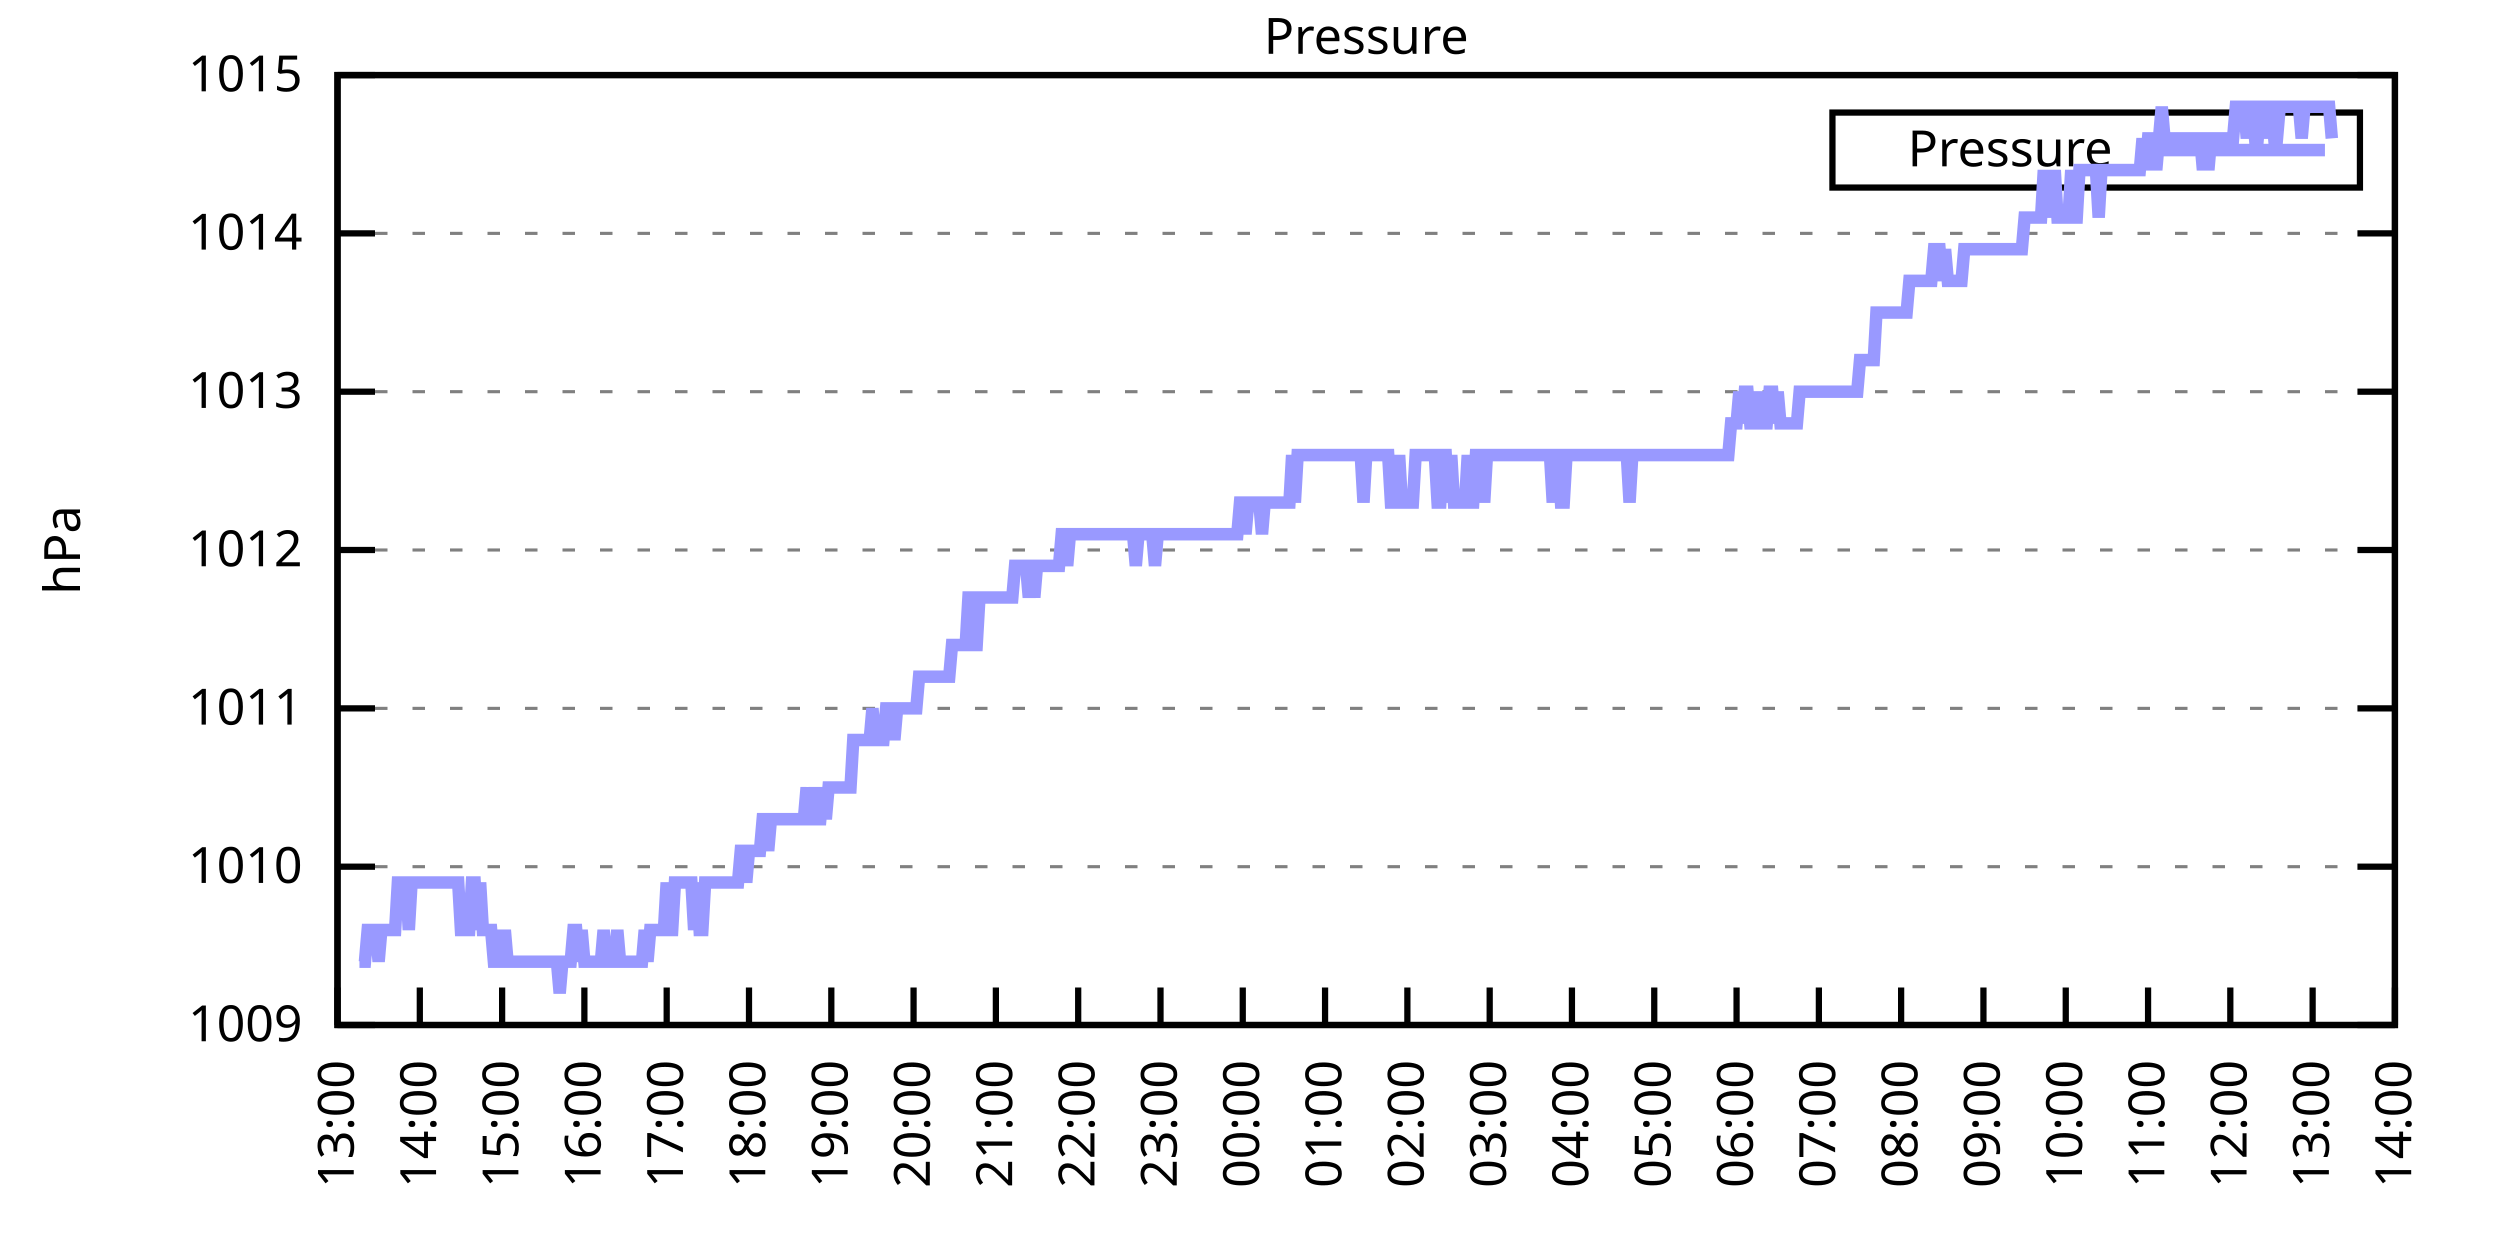
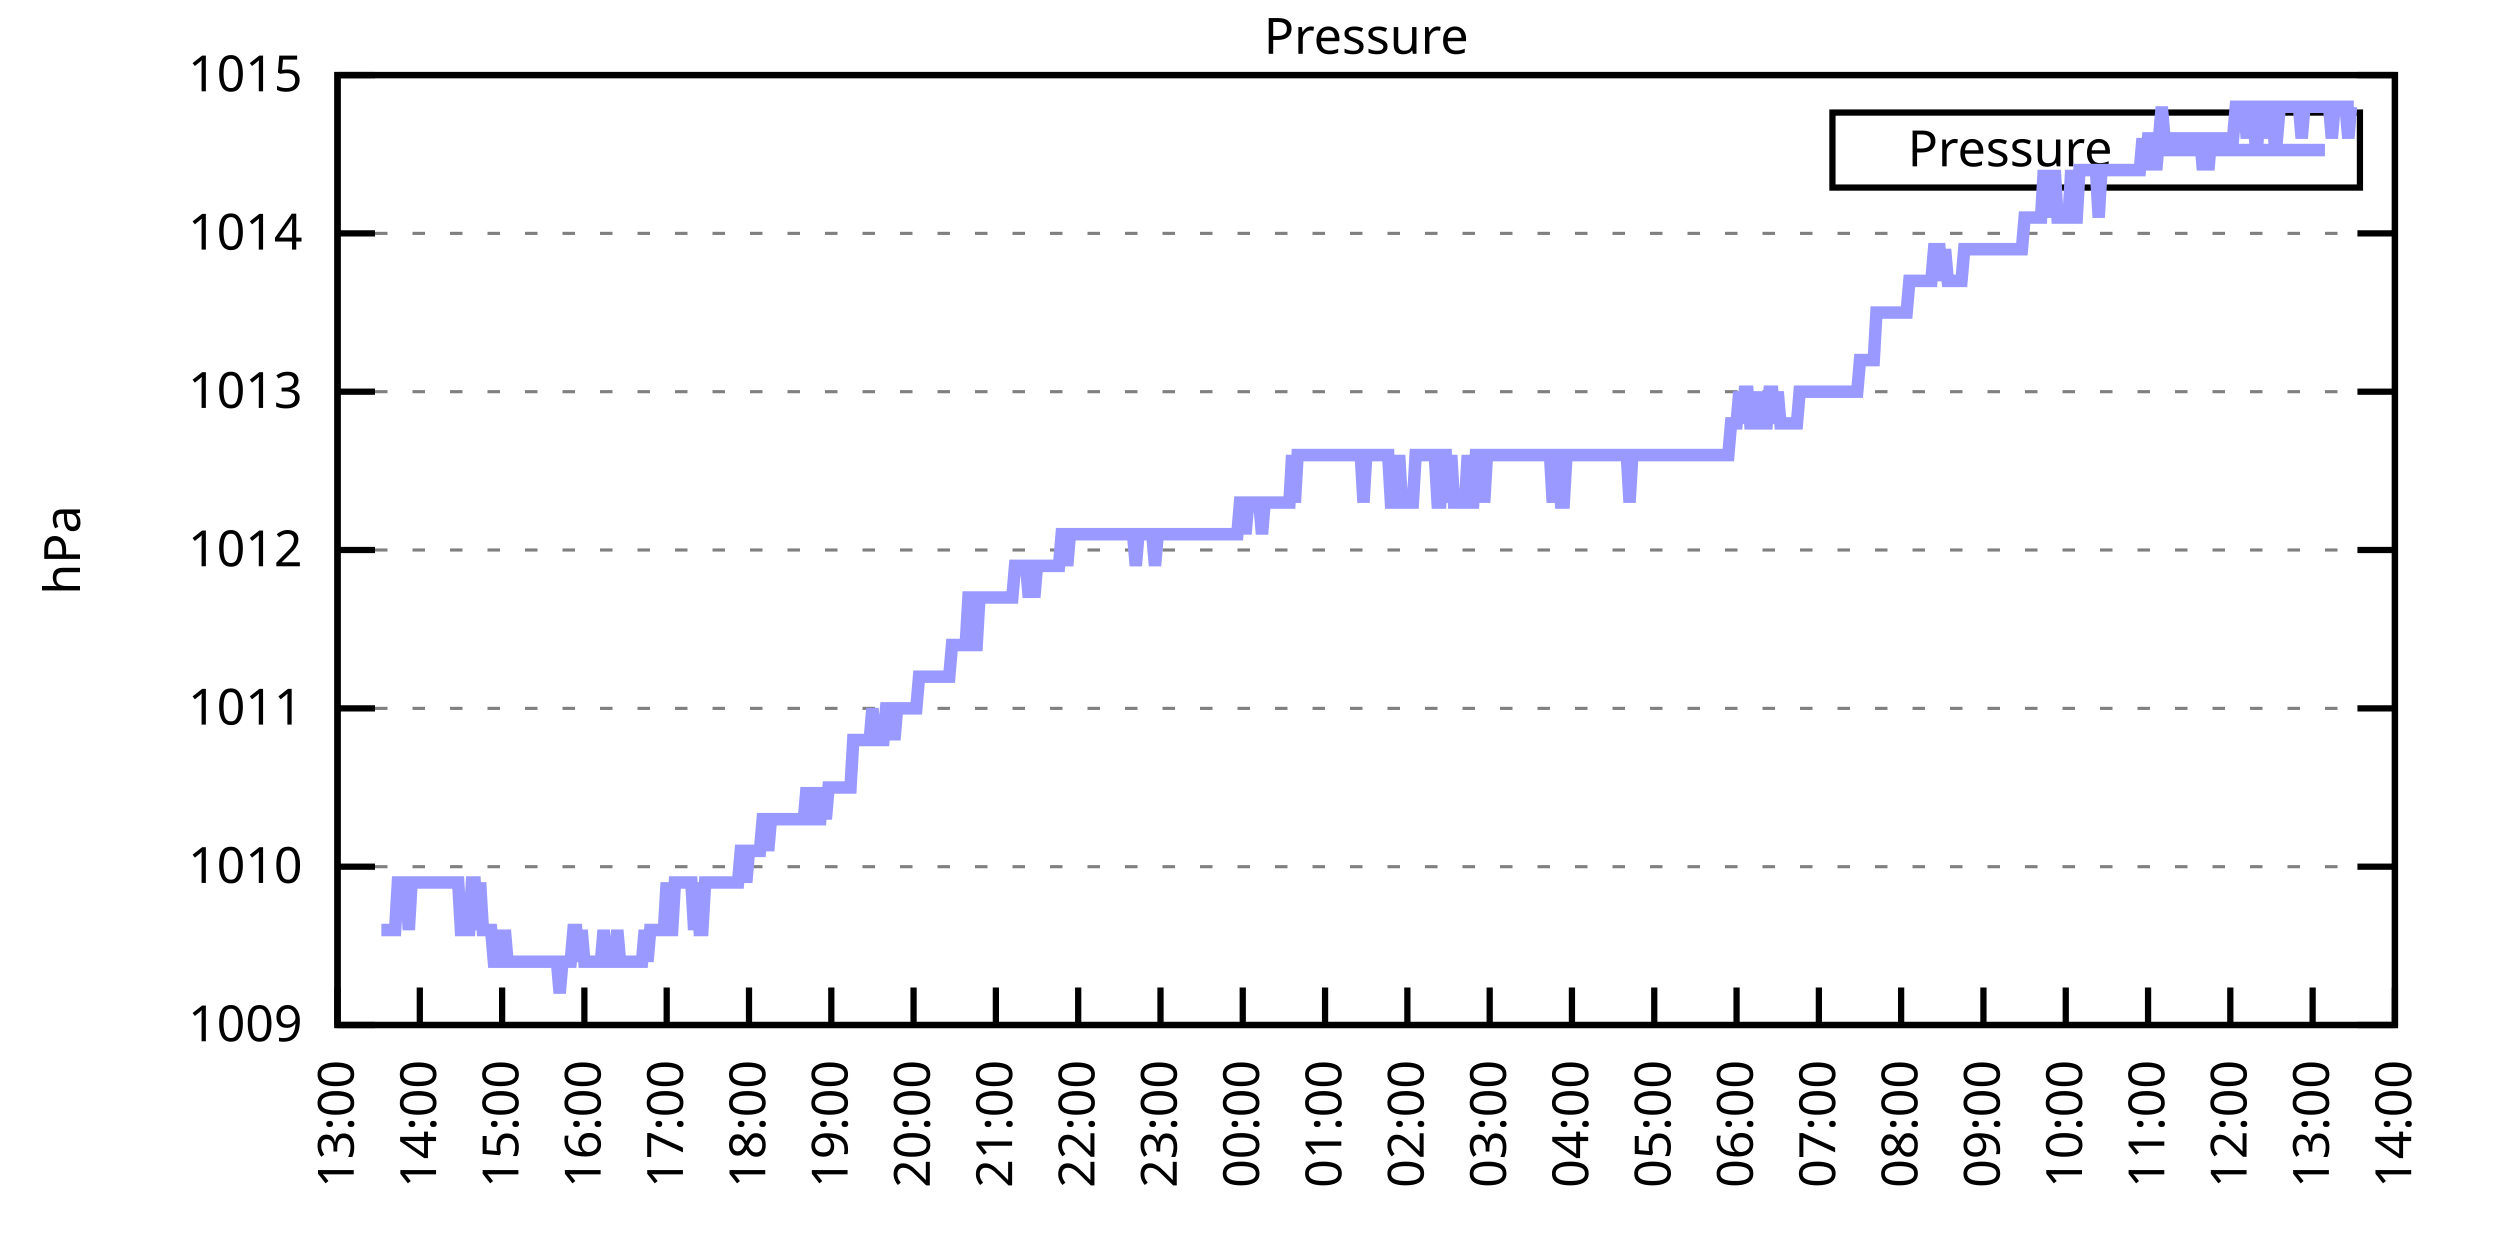
<svg xmlns="http://www.w3.org/2000/svg" xmlns:xlink="http://www.w3.org/1999/xlink" width="400" height="200" viewBox="0 0 400 200">
  <g id="gnuplot_canvas">
    <rect x="0" y="0" width="400" height="200" fill="none" />
    <defs>
      <circle id="gpDot" r="0.5" stroke-width="0.5" stroke="currentColor" />
      <path id="gpPt0" stroke-width="0.333" stroke="currentColor" d="M-1,0 h2 M0,-1 v2" />
      <path id="gpPt1" stroke-width="0.333" stroke="currentColor" d="M-1,-1 L1,1 M1,-1 L-1,1" />
      <path id="gpPt2" stroke-width="0.333" stroke="currentColor" d="M-1,0 L1,0 M0,-1 L0,1 M-1,-1 L1,1 M-1,1 L1,-1" />
      <rect id="gpPt3" stroke-width="0.333" stroke="currentColor" x="-1" y="-1" width="2" height="2" />
      <rect id="gpPt4" stroke-width="0.333" stroke="currentColor" fill="currentColor" x="-1" y="-1" width="2" height="2" />
      <circle id="gpPt5" stroke-width="0.333" stroke="currentColor" cx="0" cy="0" r="1" />
      <use xlink:href="#gpPt5" id="gpPt6" fill="currentColor" stroke="none" />
      <path id="gpPt7" stroke-width="0.333" stroke="currentColor" d="M0,-1.33 L-1.33,0.67 L1.33,0.67 z" />
      <use xlink:href="#gpPt7" id="gpPt8" fill="currentColor" stroke="none" />
      <use xlink:href="#gpPt7" id="gpPt9" stroke="currentColor" transform="rotate(180)" />
      <use xlink:href="#gpPt9" id="gpPt10" fill="currentColor" stroke="none" />
      <use xlink:href="#gpPt3" id="gpPt11" stroke="currentColor" transform="rotate(45)" />
      <use xlink:href="#gpPt11" id="gpPt12" fill="currentColor" stroke="none" />
      <path id="gpPt13" stroke-width="0.333" stroke="currentColor" d="M0,1.330 L1.265,0.411 L0.782,-1.067 L-0.782,-1.076 L-1.265,0.411 z" />
      <use xlink:href="#gpPt13" id="gpPt14" fill="currentColor" stroke="none" />
      <filter id="textbox" filterUnits="objectBoundingBox" x="0" y="0" height="1" width="1">
        <feFlood flood-color="white" flood-opacity="1" result="bgnd" />
        <feComposite in="SourceGraphic" in2="bgnd" operator="atop" />
      </filter>
      <filter id="greybox" filterUnits="objectBoundingBox" x="0" y="0" height="1" width="1">
        <feFlood flood-color="lightgrey" flood-opacity="1" result="grey" />
        <feComposite in="SourceGraphic" in2="grey" operator="atop" />
      </filter>
    </defs>
    <g fill="none" color="white" stroke="currentColor" stroke-width="1.00" stroke-linecap="butt" stroke-linejoin="miter">
</g>
    <g fill="none" color="black" stroke="currentColor" stroke-width="1.00" stroke-linecap="butt" stroke-linejoin="miter">
      <g stroke="none" shape-rendering="crispEdges">
        <polygon fill="rgb(255, 255, 255)" points="54.00,164.00 383.18,164.00 383.18,12.02 54.00,12.02 " />
      </g>
    </g>
    <g fill="none" color="black" stroke="currentColor" stroke-width="1.00" stroke-linecap="butt" stroke-linejoin="miter">
</g>
    <g fill="none" color="black" stroke="black" stroke-width="0.50" stroke-linecap="butt" stroke-linejoin="miter">
</g>
    <g fill="none" color="gray" stroke="currentColor" stroke-width="0.50" stroke-linecap="butt" stroke-linejoin="miter">
      <path stroke="gray" stroke-dasharray="2,4" class="gridline" d="M54.00,164.00 L383.19,164.00  " />
    </g>
    <g fill="none" color="gray" stroke="gray" stroke-width="1.00" stroke-linecap="butt" stroke-linejoin="miter">
</g>
    <g fill="none" color="black" stroke="currentColor" stroke-width="1.00" stroke-linecap="butt" stroke-linejoin="miter">
      <path stroke="black" d="M54.00,164.00 L60.00,164.00 M383.19,164.00 L377.19,164.00  " />
      <g transform="translate(48.40,166.60)" stroke="none" fill="black" font-family="Sans" font-size="8.00" text-anchor="end">
        <text>
          <tspan font-family="Sans"> 1009</tspan>
        </text>
      </g>
    </g>
    <g fill="none" color="black" stroke="currentColor" stroke-width="1.00" stroke-linecap="butt" stroke-linejoin="miter">
</g>
    <g fill="none" color="black" stroke="black" stroke-width="0.50" stroke-linecap="butt" stroke-linejoin="miter">
</g>
    <g fill="none" color="gray" stroke="currentColor" stroke-width="0.50" stroke-linecap="butt" stroke-linejoin="miter">
      <path stroke="gray" stroke-dasharray="2,4" class="gridline" d="M54.00,138.67 L383.19,138.67  " />
    </g>
    <g fill="none" color="gray" stroke="gray" stroke-width="1.00" stroke-linecap="butt" stroke-linejoin="miter">
</g>
    <g fill="none" color="black" stroke="currentColor" stroke-width="1.00" stroke-linecap="butt" stroke-linejoin="miter">
      <path stroke="black" d="M54.00,138.67 L60.00,138.67 M383.19,138.67 L377.19,138.67  " />
      <g transform="translate(48.40,141.27)" stroke="none" fill="black" font-family="Sans" font-size="8.00" text-anchor="end">
        <text>
          <tspan font-family="Sans"> 1010</tspan>
        </text>
      </g>
    </g>
    <g fill="none" color="black" stroke="currentColor" stroke-width="1.00" stroke-linecap="butt" stroke-linejoin="miter">
</g>
    <g fill="none" color="black" stroke="black" stroke-width="0.50" stroke-linecap="butt" stroke-linejoin="miter">
</g>
    <g fill="none" color="gray" stroke="currentColor" stroke-width="0.50" stroke-linecap="butt" stroke-linejoin="miter">
      <path stroke="gray" stroke-dasharray="2,4" class="gridline" d="M54.00,113.34 L383.19,113.34  " />
    </g>
    <g fill="none" color="gray" stroke="gray" stroke-width="1.00" stroke-linecap="butt" stroke-linejoin="miter">
</g>
    <g fill="none" color="black" stroke="currentColor" stroke-width="1.00" stroke-linecap="butt" stroke-linejoin="miter">
      <path stroke="black" d="M54.00,113.34 L60.00,113.34 M383.19,113.34 L377.19,113.34  " />
      <g transform="translate(48.40,115.94)" stroke="none" fill="black" font-family="Sans" font-size="8.00" text-anchor="end">
        <text>
          <tspan font-family="Sans"> 1011</tspan>
        </text>
      </g>
    </g>
    <g fill="none" color="black" stroke="currentColor" stroke-width="1.00" stroke-linecap="butt" stroke-linejoin="miter">
</g>
    <g fill="none" color="black" stroke="black" stroke-width="0.50" stroke-linecap="butt" stroke-linejoin="miter">
</g>
    <g fill="none" color="gray" stroke="currentColor" stroke-width="0.50" stroke-linecap="butt" stroke-linejoin="miter">
      <path stroke="gray" stroke-dasharray="2,4" class="gridline" d="M54.00,88.00 L383.19,88.00  " />
    </g>
    <g fill="none" color="gray" stroke="gray" stroke-width="1.00" stroke-linecap="butt" stroke-linejoin="miter">
</g>
    <g fill="none" color="black" stroke="currentColor" stroke-width="1.00" stroke-linecap="butt" stroke-linejoin="miter">
      <path stroke="black" d="M54.00,88.00 L60.00,88.00 M383.19,88.00 L377.19,88.00  " />
      <g transform="translate(48.40,90.60)" stroke="none" fill="black" font-family="Sans" font-size="8.00" text-anchor="end">
        <text>
          <tspan font-family="Sans"> 1012</tspan>
        </text>
      </g>
    </g>
    <g fill="none" color="black" stroke="currentColor" stroke-width="1.00" stroke-linecap="butt" stroke-linejoin="miter">
</g>
    <g fill="none" color="black" stroke="black" stroke-width="0.50" stroke-linecap="butt" stroke-linejoin="miter">
</g>
    <g fill="none" color="gray" stroke="currentColor" stroke-width="0.50" stroke-linecap="butt" stroke-linejoin="miter">
      <path stroke="gray" stroke-dasharray="2,4" class="gridline" d="M54.00,62.67 L383.19,62.67  " />
    </g>
    <g fill="none" color="gray" stroke="gray" stroke-width="1.00" stroke-linecap="butt" stroke-linejoin="miter">
</g>
    <g fill="none" color="black" stroke="currentColor" stroke-width="1.00" stroke-linecap="butt" stroke-linejoin="miter">
      <path stroke="black" d="M54.00,62.67 L60.00,62.67 M383.19,62.67 L377.19,62.67  " />
      <g transform="translate(48.40,65.27)" stroke="none" fill="black" font-family="Sans" font-size="8.00" text-anchor="end">
        <text>
          <tspan font-family="Sans"> 1013</tspan>
        </text>
      </g>
    </g>
    <g fill="none" color="black" stroke="currentColor" stroke-width="1.00" stroke-linecap="butt" stroke-linejoin="miter">
</g>
    <g fill="none" color="black" stroke="black" stroke-width="0.50" stroke-linecap="butt" stroke-linejoin="miter">
</g>
    <g fill="none" color="gray" stroke="currentColor" stroke-width="0.50" stroke-linecap="butt" stroke-linejoin="miter">
      <path stroke="gray" stroke-dasharray="2,4" class="gridline" d="M54.00,37.34 L383.19,37.34  " />
    </g>
    <g fill="none" color="gray" stroke="gray" stroke-width="1.00" stroke-linecap="butt" stroke-linejoin="miter">
</g>
    <g fill="none" color="black" stroke="currentColor" stroke-width="1.00" stroke-linecap="butt" stroke-linejoin="miter">
      <path stroke="black" d="M54.00,37.34 L60.00,37.34 M383.19,37.34 L377.19,37.34  " />
      <g transform="translate(48.40,39.94)" stroke="none" fill="black" font-family="Sans" font-size="8.00" text-anchor="end">
        <text>
          <tspan font-family="Sans"> 1014</tspan>
        </text>
      </g>
    </g>
    <g fill="none" color="black" stroke="currentColor" stroke-width="1.00" stroke-linecap="butt" stroke-linejoin="miter">
</g>
    <g fill="none" color="black" stroke="black" stroke-width="0.50" stroke-linecap="butt" stroke-linejoin="miter">
</g>
    <g fill="none" color="gray" stroke="currentColor" stroke-width="0.50" stroke-linecap="butt" stroke-linejoin="miter">
      <path stroke="gray" stroke-dasharray="2,4" class="gridline" d="M54.00,12.01 L383.19,12.01  " />
    </g>
    <g fill="none" color="gray" stroke="gray" stroke-width="1.00" stroke-linecap="butt" stroke-linejoin="miter">
</g>
    <g fill="none" color="black" stroke="currentColor" stroke-width="1.00" stroke-linecap="butt" stroke-linejoin="miter">
      <path stroke="black" d="M54.00,12.01 L60.00,12.01 M383.19,12.01 L377.19,12.01  " />
      <g transform="translate(48.40,14.61)" stroke="none" fill="black" font-family="Sans" font-size="8.00" text-anchor="end">
        <text>
          <tspan font-family="Sans"> 1015</tspan>
        </text>
      </g>
    </g>
    <g fill="none" color="black" stroke="currentColor" stroke-width="1.00" stroke-linecap="butt" stroke-linejoin="miter">
      <path stroke="black" d="M54.00,164.00 L54.00,158.00  " />
      <g transform="translate(56.60,169.60) rotate(270.00)" stroke="none" fill="black" font-family="Sans" font-size="8.00" text-anchor="end">
        <text>
          <tspan font-family="Sans">13:00</tspan>
        </text>
      </g>
    </g>
    <g fill="none" color="black" stroke="currentColor" stroke-width="1.00" stroke-linecap="butt" stroke-linejoin="miter">
      <path stroke="black" d="M67.17,164.00 L67.17,158.00  " />
      <g transform="translate(69.77,169.60) rotate(270.00)" stroke="none" fill="black" font-family="Sans" font-size="8.00" text-anchor="end">
        <text>
          <tspan font-family="Sans">14:00</tspan>
        </text>
      </g>
    </g>
    <g fill="none" color="black" stroke="currentColor" stroke-width="1.00" stroke-linecap="butt" stroke-linejoin="miter">
      <path stroke="black" d="M80.34,164.00 L80.34,158.00  " />
      <g transform="translate(82.94,169.60) rotate(270.00)" stroke="none" fill="black" font-family="Sans" font-size="8.00" text-anchor="end">
        <text>
          <tspan font-family="Sans">15:00</tspan>
        </text>
      </g>
    </g>
    <g fill="none" color="black" stroke="currentColor" stroke-width="1.00" stroke-linecap="butt" stroke-linejoin="miter">
      <path stroke="black" d="M93.50,164.00 L93.50,158.00  " />
      <g transform="translate(96.10,169.60) rotate(270.00)" stroke="none" fill="black" font-family="Sans" font-size="8.00" text-anchor="end">
        <text>
          <tspan font-family="Sans">16:00</tspan>
        </text>
      </g>
    </g>
    <g fill="none" color="black" stroke="currentColor" stroke-width="1.00" stroke-linecap="butt" stroke-linejoin="miter">
      <path stroke="black" d="M106.67,164.00 L106.67,158.00  " />
      <g transform="translate(109.27,169.60) rotate(270.00)" stroke="none" fill="black" font-family="Sans" font-size="8.00" text-anchor="end">
        <text>
          <tspan font-family="Sans">17:00</tspan>
        </text>
      </g>
    </g>
    <g fill="none" color="black" stroke="currentColor" stroke-width="1.00" stroke-linecap="butt" stroke-linejoin="miter">
      <path stroke="black" d="M119.84,164.00 L119.84,158.00  " />
      <g transform="translate(122.44,169.60) rotate(270.00)" stroke="none" fill="black" font-family="Sans" font-size="8.00" text-anchor="end">
        <text>
          <tspan font-family="Sans">18:00</tspan>
        </text>
      </g>
    </g>
    <g fill="none" color="black" stroke="currentColor" stroke-width="1.00" stroke-linecap="butt" stroke-linejoin="miter">
      <path stroke="black" d="M133.01,164.00 L133.01,158.00  " />
      <g transform="translate(135.61,169.60) rotate(270.00)" stroke="none" fill="black" font-family="Sans" font-size="8.00" text-anchor="end">
        <text>
          <tspan font-family="Sans">19:00</tspan>
        </text>
      </g>
    </g>
    <g fill="none" color="black" stroke="currentColor" stroke-width="1.00" stroke-linecap="butt" stroke-linejoin="miter">
      <path stroke="black" d="M146.17,164.00 L146.17,158.00  " />
      <g transform="translate(148.77,169.60) rotate(270.00)" stroke="none" fill="black" font-family="Sans" font-size="8.00" text-anchor="end">
        <text>
          <tspan font-family="Sans">20:00</tspan>
        </text>
      </g>
    </g>
    <g fill="none" color="black" stroke="currentColor" stroke-width="1.00" stroke-linecap="butt" stroke-linejoin="miter">
      <path stroke="black" d="M159.34,164.00 L159.34,158.00  " />
      <g transform="translate(161.94,169.60) rotate(270.00)" stroke="none" fill="black" font-family="Sans" font-size="8.00" text-anchor="end">
        <text>
          <tspan font-family="Sans">21:00</tspan>
        </text>
      </g>
    </g>
    <g fill="none" color="black" stroke="currentColor" stroke-width="1.00" stroke-linecap="butt" stroke-linejoin="miter">
      <path stroke="black" d="M172.51,164.00 L172.51,158.00  " />
      <g transform="translate(175.11,169.60) rotate(270.00)" stroke="none" fill="black" font-family="Sans" font-size="8.00" text-anchor="end">
        <text>
          <tspan font-family="Sans">22:00</tspan>
        </text>
      </g>
    </g>
    <g fill="none" color="black" stroke="currentColor" stroke-width="1.00" stroke-linecap="butt" stroke-linejoin="miter">
      <path stroke="black" d="M185.68,164.00 L185.68,158.00  " />
      <g transform="translate(188.28,169.60) rotate(270.00)" stroke="none" fill="black" font-family="Sans" font-size="8.00" text-anchor="end">
        <text>
          <tspan font-family="Sans">23:00</tspan>
        </text>
      </g>
    </g>
    <g fill="none" color="black" stroke="currentColor" stroke-width="1.00" stroke-linecap="butt" stroke-linejoin="miter">
      <path stroke="black" d="M198.84,164.00 L198.84,158.00  " />
      <g transform="translate(201.44,169.60) rotate(270.00)" stroke="none" fill="black" font-family="Sans" font-size="8.00" text-anchor="end">
        <text>
          <tspan font-family="Sans">00:00</tspan>
        </text>
      </g>
    </g>
    <g fill="none" color="black" stroke="currentColor" stroke-width="1.00" stroke-linecap="butt" stroke-linejoin="miter">
      <path stroke="black" d="M212.01,164.00 L212.01,158.00  " />
      <g transform="translate(214.61,169.60) rotate(270.00)" stroke="none" fill="black" font-family="Sans" font-size="8.00" text-anchor="end">
        <text>
          <tspan font-family="Sans">01:00</tspan>
        </text>
      </g>
    </g>
    <g fill="none" color="black" stroke="currentColor" stroke-width="1.00" stroke-linecap="butt" stroke-linejoin="miter">
      <path stroke="black" d="M225.18,164.00 L225.18,158.00  " />
      <g transform="translate(227.78,169.60) rotate(270.00)" stroke="none" fill="black" font-family="Sans" font-size="8.00" text-anchor="end">
        <text>
          <tspan font-family="Sans">02:00</tspan>
        </text>
      </g>
    </g>
    <g fill="none" color="black" stroke="currentColor" stroke-width="1.00" stroke-linecap="butt" stroke-linejoin="miter">
      <path stroke="black" d="M238.35,164.00 L238.35,158.00  " />
      <g transform="translate(240.95,169.60) rotate(270.00)" stroke="none" fill="black" font-family="Sans" font-size="8.00" text-anchor="end">
        <text>
          <tspan font-family="Sans">03:00</tspan>
        </text>
      </g>
    </g>
    <g fill="none" color="black" stroke="currentColor" stroke-width="1.00" stroke-linecap="butt" stroke-linejoin="miter">
      <path stroke="black" d="M251.51,164.00 L251.51,158.00  " />
      <g transform="translate(254.11,169.60) rotate(270.00)" stroke="none" fill="black" font-family="Sans" font-size="8.00" text-anchor="end">
        <text>
          <tspan font-family="Sans">04:00</tspan>
        </text>
      </g>
    </g>
    <g fill="none" color="black" stroke="currentColor" stroke-width="1.00" stroke-linecap="butt" stroke-linejoin="miter">
      <path stroke="black" d="M264.68,164.00 L264.68,158.00  " />
      <g transform="translate(267.28,169.60) rotate(270.00)" stroke="none" fill="black" font-family="Sans" font-size="8.00" text-anchor="end">
        <text>
          <tspan font-family="Sans">05:00</tspan>
        </text>
      </g>
    </g>
    <g fill="none" color="black" stroke="currentColor" stroke-width="1.00" stroke-linecap="butt" stroke-linejoin="miter">
      <path stroke="black" d="M277.85,164.00 L277.85,158.00  " />
      <g transform="translate(280.45,169.60) rotate(270.00)" stroke="none" fill="black" font-family="Sans" font-size="8.00" text-anchor="end">
        <text>
          <tspan font-family="Sans">06:00</tspan>
        </text>
      </g>
    </g>
    <g fill="none" color="black" stroke="currentColor" stroke-width="1.00" stroke-linecap="butt" stroke-linejoin="miter">
      <path stroke="black" d="M291.02,164.00 L291.02,158.00  " />
      <g transform="translate(293.62,169.60) rotate(270.00)" stroke="none" fill="black" font-family="Sans" font-size="8.00" text-anchor="end">
        <text>
          <tspan font-family="Sans">07:00</tspan>
        </text>
      </g>
    </g>
    <g fill="none" color="black" stroke="currentColor" stroke-width="1.00" stroke-linecap="butt" stroke-linejoin="miter">
      <path stroke="black" d="M304.18,164.00 L304.18,158.00  " />
      <g transform="translate(306.78,169.60) rotate(270.00)" stroke="none" fill="black" font-family="Sans" font-size="8.00" text-anchor="end">
        <text>
          <tspan font-family="Sans">08:00</tspan>
        </text>
      </g>
    </g>
    <g fill="none" color="black" stroke="currentColor" stroke-width="1.00" stroke-linecap="butt" stroke-linejoin="miter">
      <path stroke="black" d="M317.35,164.00 L317.35,158.00  " />
      <g transform="translate(319.95,169.60) rotate(270.00)" stroke="none" fill="black" font-family="Sans" font-size="8.00" text-anchor="end">
        <text>
          <tspan font-family="Sans">09:00</tspan>
        </text>
      </g>
    </g>
    <g fill="none" color="black" stroke="currentColor" stroke-width="1.00" stroke-linecap="butt" stroke-linejoin="miter">
      <path stroke="black" d="M330.52,164.00 L330.52,158.00  " />
      <g transform="translate(333.12,169.60) rotate(270.00)" stroke="none" fill="black" font-family="Sans" font-size="8.00" text-anchor="end">
        <text>
          <tspan font-family="Sans">10:00</tspan>
        </text>
      </g>
    </g>
    <g fill="none" color="black" stroke="currentColor" stroke-width="1.00" stroke-linecap="butt" stroke-linejoin="miter">
      <path stroke="black" d="M343.69,164.00 L343.69,158.00  " />
      <g transform="translate(346.29,169.60) rotate(270.00)" stroke="none" fill="black" font-family="Sans" font-size="8.00" text-anchor="end">
        <text>
          <tspan font-family="Sans">11:00</tspan>
        </text>
      </g>
    </g>
    <g fill="none" color="black" stroke="currentColor" stroke-width="1.00" stroke-linecap="butt" stroke-linejoin="miter">
      <path stroke="black" d="M356.85,164.00 L356.85,158.00  " />
      <g transform="translate(359.45,169.60) rotate(270.00)" stroke="none" fill="black" font-family="Sans" font-size="8.00" text-anchor="end">
        <text>
          <tspan font-family="Sans">12:00</tspan>
        </text>
      </g>
    </g>
    <g fill="none" color="black" stroke="currentColor" stroke-width="1.00" stroke-linecap="butt" stroke-linejoin="miter">
      <path stroke="black" d="M370.02,164.00 L370.02,158.00  " />
      <g transform="translate(372.62,169.60) rotate(270.00)" stroke="none" fill="black" font-family="Sans" font-size="8.00" text-anchor="end">
        <text>
          <tspan font-family="Sans">13:00</tspan>
        </text>
      </g>
    </g>
    <g fill="none" color="black" stroke="currentColor" stroke-width="1.00" stroke-linecap="butt" stroke-linejoin="miter">
      <path stroke="black" d="M383.19,164.00 L383.19,158.00  " />
      <g transform="translate(385.79,169.60) rotate(270.00)" stroke="none" fill="black" font-family="Sans" font-size="8.00" text-anchor="end">
        <text>
          <tspan font-family="Sans">14:00</tspan>
        </text>
      </g>
    </g>
    <g fill="none" color="black" stroke="currentColor" stroke-width="1.00" stroke-linecap="butt" stroke-linejoin="miter">
</g>
    <g fill="none" color="black" stroke="currentColor" stroke-width="1.00" stroke-linecap="butt" stroke-linejoin="miter">
      <path stroke="black" d="M54.00,12.01 L54.00,164.00 L383.19,164.00 L383.19,12.01 L54.00,12.01 Z  " />
    </g>
    <g fill="none" color="black" stroke="currentColor" stroke-width="1.00" stroke-linecap="butt" stroke-linejoin="miter">
</g>
    <g fill="none" color="black" stroke="currentColor" stroke-width="1.00" stroke-linecap="butt" stroke-linejoin="miter">
      <path stroke="black" d="M293.19,30.01 L293.19,18.01 L377.59,18.01 L377.59,30.01 L293.19,30.01 Z  " />
    </g>
    <g id="Pressure_plot_1">
      <g fill="none" color="white" stroke="black" stroke-width="2.00" stroke-linecap="butt" stroke-linejoin="miter">
</g>
      <g fill="none" color="black" stroke="currentColor" stroke-width="2.00" stroke-linecap="butt" stroke-linejoin="miter">
        <g transform="translate(337.99,26.61)" stroke="none" fill="black" font-family="Sans" font-size="8.00" text-anchor="end">
          <text>
            <tspan font-family="Sans">Pressure</tspan>
          </text>
        </g>
      </g>
      <g fill="none" color="black" stroke="currentColor" stroke-width="2.00" stroke-linecap="butt" stroke-linejoin="miter">
-         <path stroke="rgb(153, 153, 255)" d="M343.59,24.01 L371.99,24.01 M57.51,153.87 L57.95,153.87 L58.39,153.87 L58.83,148.80 L59.27,148.80 L59.71,148.80   L60.14,148.80 L60.58,153.87 L61.02,148.80 L61.46,148.80 L61.90,148.80 L62.34,148.80 L62.78,148.80 L63.22,148.80   L63.66,141.20 L64.10,141.20 L64.53,141.20 L64.97,141.20 L65.41,148.80 L65.85,141.20 L66.29,141.20 L66.73,141.20   L67.17,141.20 L67.61,141.20 L68.05,141.20 L68.48,141.20 L68.92,141.20 L69.36,141.20 L69.80,141.20 L70.24,141.20   L70.68,141.20 L71.12,141.20 L71.56,141.20 L72.00,141.20 L72.43,141.20 L72.87,141.20 L73.31,141.20 L73.75,148.80   L74.19,148.80 L74.63,148.80 L75.07,148.80 L75.51,141.20 L75.95,141.20 L76.38,148.80 L76.82,141.20 L77.26,148.80   L77.70,148.80 L78.14,148.80 L78.58,148.80 L79.02,153.87 L79.46,153.87 L79.90,148.80 L80.34,153.87 L80.77,148.80   L81.21,153.87 L81.65,153.87 L82.09,153.87 L82.53,153.87 L82.97,153.87 L83.41,153.87 L83.85,153.87 L84.29,153.87   L84.72,153.87 L85.16,153.87 L85.60,153.87 L86.04,153.87 L86.48,153.87 L86.92,153.87 L87.36,153.87 L87.80,153.87   L88.24,153.87 L88.67,153.87 L89.11,153.87 L89.55,158.93 L89.99,153.87 L90.43,153.87 L90.87,153.87 L91.31,153.87   L91.75,148.80 L92.19,148.80 L92.62,153.87 L93.06,148.80 L93.50,153.87 L93.94,153.87 L94.38,153.87 L94.82,153.87   L95.26,153.87 L95.70,153.87 L96.14,153.87 L96.58,148.80 L97.01,153.87 L97.45,153.87 L97.89,153.87 L98.33,153.87   L98.77,148.80 L99.21,153.87 L99.65,153.87 L100.09,153.87 L100.53,153.87 L100.96,153.87 L101.40,153.87 L101.84,153.87   L102.28,153.87 L102.72,153.87 L103.16,148.80 L103.60,153.87 L104.04,148.80 L104.48,148.80 L104.91,148.80 L105.35,148.80   L105.79,148.80 L106.23,148.80 L106.67,141.20 L107.11,148.80 L107.55,148.80 L107.99,141.20 L108.43,141.20 L108.87,141.20   L109.30,141.20 L109.74,141.20 L110.18,141.20 L110.62,141.20 L111.06,148.80 L111.50,141.20 L111.94,148.80 L112.38,148.80   L112.82,141.20 L113.25,141.20 L113.69,141.20 L114.13,141.20 L114.57,141.20 L115.01,141.20 L115.45,141.20 L115.89,141.20   L116.33,141.20 L116.77,141.20 L117.20,141.20 L117.64,141.20 L118.08,141.20 L118.52,136.14 L118.96,136.14 L119.40,141.20   L119.84,136.14 L120.28,136.14 L120.72,136.14 L121.15,136.14 L121.59,136.14 L122.03,131.07 L122.47,131.07 L122.91,136.14   L123.35,131.07 L123.79,131.07 L124.23,131.07 L124.67,131.07 L125.11,131.07 L125.54,131.07 L125.98,131.07 L126.42,131.07   L126.86,131.07 L127.30,131.07 L127.74,131.07 L128.18,131.07 L128.62,131.07 L129.06,126.00 L129.49,131.07 L129.93,131.07   L130.37,126.00 L130.81,131.07 L131.25,131.07 L131.69,126.00 L132.13,131.07 L132.57,126.00 L133.01,126.00 L133.44,126.00   L133.88,126.00 L134.32,126.00 L134.76,126.00 L135.20,126.00 L135.64,126.00 L136.08,126.00 L136.52,118.40 L136.96,118.40   L137.39,118.40 L137.83,118.40 L138.27,118.40 L138.71,118.40 L139.15,118.40 L139.59,113.34 L140.03,118.40 L140.47,118.40   L140.91,118.40 L141.35,118.40 L141.78,113.34 L142.22,113.34 L142.66,113.34 L143.10,118.40 L143.54,113.34 L143.98,113.34   L144.42,113.34 L144.86,113.34 L145.30,113.34 L145.73,113.34 L146.17,113.34 L146.61,113.34 L147.05,108.27 L147.49,108.27   L147.93,108.27 L148.37,108.27 L148.81,108.27 L149.25,108.27 L149.68,108.27 L150.12,108.27 L150.56,108.27 L151.00,108.27   L151.44,108.27 L151.88,108.27 L152.32,103.20 L152.76,103.20 L153.20,103.20 L153.63,103.20 L154.07,103.20 L154.51,103.20   L154.95,95.60 L155.39,95.60 L155.83,103.20 L156.27,103.20 L156.71,95.60 L157.15,95.60 L157.59,95.60 L158.02,95.60   L158.46,95.60 L158.90,95.60 L159.34,95.60 L159.78,95.60 L160.22,95.60 L160.66,95.60 L161.10,95.60 L161.54,95.60   L161.97,95.60 L162.41,90.54 L162.85,90.54 L163.29,90.54 L163.73,90.54 L164.17,90.54 L164.61,95.60 L165.05,90.54   L165.49,95.60 L165.92,90.54 L166.36,90.54 L166.80,90.54 L167.24,90.54 L167.68,90.54 L168.12,90.54 L168.56,90.54   L169.00,90.54 L169.44,90.54 L169.87,85.47 L170.31,85.47 L170.75,90.54 L171.19,85.47 L171.63,85.47 L172.07,85.47   L172.51,85.47 L172.95,85.47 L173.39,85.47 L173.83,85.47 L174.26,85.47 L174.70,85.47 L175.14,85.47 L175.58,85.47   L176.02,85.47 L176.46,85.47 L176.90,85.47 L177.34,85.47 L177.78,85.47 L178.21,85.47 L178.65,85.47 L179.09,85.47   L179.53,85.47 L179.97,85.47 L180.41,85.47 L180.85,85.47 L181.29,85.47 L181.73,90.54 L182.16,85.47 L182.60,85.47   L183.04,85.47 L183.48,85.47 L183.92,85.47 L184.36,85.47 L184.80,90.54 L185.24,85.47 L185.68,85.47 L186.11,85.47   L186.55,85.47 L186.99,85.47 L187.43,85.47 L187.87,85.47 L188.31,85.47 L188.75,85.47 L189.19,85.47 L189.63,85.47   L190.07,85.47 L190.50,85.47 L190.94,85.47 L191.38,85.47 L191.82,85.47 L192.26,85.47 L192.70,85.47 L193.14,85.47   L193.58,85.47 L194.02,85.47 L194.45,85.47 L194.89,85.47 L195.33,85.47 L195.77,85.47 L196.21,85.47 L196.65,85.47   L197.09,85.47 L197.53,85.47 L197.97,85.47 L198.40,80.41 L198.84,80.41 L199.28,85.47 L199.72,80.41 L200.16,80.41   L200.60,80.41 L201.04,80.41 L201.48,80.41 L201.92,85.47 L202.35,80.41 L202.79,80.41 L203.23,80.41 L203.67,80.41   L204.11,80.41 L204.55,80.41 L204.99,80.41 L205.43,80.41 L205.87,80.41 L206.31,80.41 L206.74,72.81 L207.18,80.41   L207.62,72.81 L208.06,72.81 L208.50,72.81 L208.94,72.81 L209.38,72.81 L209.82,72.81 L210.26,72.81 L210.69,72.81   L211.13,72.81 L211.57,72.81 L212.01,72.81 L212.45,72.81 L212.89,72.81 L213.33,72.81 L213.77,72.81 L214.21,72.81   L214.64,72.81 L215.08,72.81 L215.52,72.81 L215.96,72.81 L216.40,72.81 L216.84,72.81 L217.28,72.81 L217.72,72.81   L218.16,80.41 L218.60,72.81 L219.03,72.81 L219.47,72.81 L219.91,72.81 L220.35,72.81 L220.79,72.81 L221.23,72.81   L221.67,72.81 L222.11,72.81 L222.55,80.41 L222.98,80.41 L223.42,80.41 L223.86,72.81 L224.30,80.41 L224.74,80.41   L225.18,80.41 L225.62,80.41 L226.06,80.41 L226.50,72.81 L226.93,72.81 L227.37,72.81 L227.81,72.81 L228.25,72.81   L228.69,72.81 L229.13,72.81 L229.57,72.81 L230.01,80.41 L230.45,80.41 L230.88,72.81 L231.32,72.81 L231.76,80.41   L232.20,72.81 L232.64,80.41 L233.08,80.41 L233.52,80.41 L233.96,80.41 L234.40,80.41 L234.84,72.81 L235.27,80.41   L235.71,80.41 L236.15,72.81 L236.59,72.81 L237.03,72.81 L237.47,80.41 L237.91,72.81 L238.35,72.81 L238.79,72.81   L239.22,72.81 L239.66,72.81 L240.10,72.81 L240.54,72.81 L240.98,72.81 L241.42,72.81 L241.86,72.81 L242.30,72.81   L242.74,72.81 L243.17,72.81 L243.61,72.81 L244.05,72.81 L244.49,72.81 L244.93,72.81 L245.37,72.81 L245.81,72.81   L246.25,72.81 L246.69,72.81 L247.12,72.81 L247.56,72.81 L248.00,72.81 L248.44,80.41 L248.88,72.81 L249.32,72.81   L249.76,80.41 L250.20,80.41 L250.64,72.81 L251.08,72.81 L251.51,72.81 L251.95,72.81 L252.39,72.81 L252.83,72.81   L253.27,72.81 L253.71,72.81 L254.15,72.81 L254.59,72.81 L255.03,72.81 L255.46,72.81 L255.90,72.81 L256.34,72.81   L256.78,72.81 L257.22,72.81 L257.66,72.81 L258.10,72.81 L258.54,72.81 L258.98,72.81 L259.41,72.81 L259.85,72.81   L260.29,72.81 L260.73,80.41 L261.17,72.81 L261.61,72.81 L262.05,72.81 L262.49,72.81 L262.93,72.81 L263.36,72.81   L263.80,72.81 L264.24,72.81 L264.68,72.81 L265.12,72.81 L265.56,72.81 L266.00,72.81 L266.44,72.81 L266.88,72.81   L267.32,72.81 L267.75,72.81 L268.19,72.81 L268.63,72.81 L269.07,72.81 L269.51,72.81 L269.95,72.81 L270.39,72.81   L270.83,72.81 L271.27,72.81 L271.70,72.81 L272.14,72.81 L272.58,72.81 L273.02,72.81 L273.46,72.81 L273.90,72.81   L274.34,72.81 L274.78,72.81 L275.22,72.81 L275.65,72.81 L276.09,72.81 L276.53,72.81 L276.97,67.74 L277.41,67.74   L277.85,67.74 L278.29,62.67 L278.73,67.74 L279.17,62.67 L279.60,62.67 L280.04,67.74 L280.48,67.74 L280.92,67.74   L281.36,62.67 L281.80,67.74 L282.24,67.74 L282.68,67.74 L283.12,62.67 L283.56,62.67 L283.99,67.74 L284.43,62.67   L284.87,67.74 L285.31,67.74 L285.75,67.74 L286.19,67.74 L286.63,67.74 L287.07,67.74 L287.51,67.74 L287.94,62.67   L288.38,62.67 L288.82,62.67 L289.26,62.67 L289.70,62.67 L290.14,62.67 L290.58,62.67 L291.02,62.67 L291.46,62.67   L291.89,62.67 L292.33,62.67 L292.77,62.67 L293.21,62.67 L293.65,62.67 L294.09,62.67 L294.53,62.67 L294.97,62.67   L295.41,62.67 L295.84,62.67 L296.28,62.67 L296.72,62.67 L297.16,62.67 L297.60,57.61 L298.04,57.61 L298.48,57.61   L298.92,57.61 L299.36,57.61 L299.80,57.61 L300.23,50.01 L300.67,50.01 L301.11,50.01 L301.55,50.01 L301.99,50.01   L302.43,50.01 L302.87,50.01 L303.31,50.01 L303.75,50.01 L304.18,50.01 L304.62,50.01 L305.06,50.01 L305.50,44.94   L305.94,44.94 L306.38,44.94 L306.82,44.94 L307.26,44.94 L307.70,44.94 L308.13,44.94 L308.57,44.94 L309.01,44.94   L309.45,39.87 L309.89,39.87 L310.33,39.87 L310.77,44.94 L311.21,39.87 L311.65,44.94 L312.08,44.94 L312.52,44.94   L312.96,44.94 L313.40,44.94 L313.84,44.94 L314.28,39.87 L314.72,39.87 L315.16,39.87 L315.60,39.87 L316.04,39.87   L316.47,39.87 L316.91,39.87 L317.35,39.87 L317.79,39.87 L318.23,39.87 L318.67,39.87 L319.11,39.87 L319.55,39.87   L319.99,39.87 L320.42,39.87 L320.86,39.87 L321.30,39.87 L321.74,39.87 L322.18,39.87 L322.62,39.87 L323.06,39.87   L323.50,39.87 L323.94,34.81 L324.37,34.81 L324.81,34.81 L325.25,34.81 L325.69,34.81 L326.13,34.81 L326.57,34.81   L327.01,27.21 L327.45,34.81 L327.89,27.21 L328.33,34.81 L328.76,27.21 L329.20,34.81 L329.64,34.81 L330.08,34.81   L330.52,34.81 L330.96,34.81 L331.40,27.21 L331.84,34.81 L332.28,34.81 L332.71,27.21 L333.15,27.21 L333.59,27.21   L334.03,27.21 L334.47,27.21 L334.91,27.21 L335.35,27.21 L335.79,34.81 L336.23,27.21 L336.66,27.21 L337.10,27.21   L337.54,27.21 L337.98,27.21 L338.42,27.21 L338.86,27.21 L339.30,27.21 L339.74,27.21 L340.18,27.21 L340.61,27.21   L341.05,27.21 L341.49,27.21 L341.93,27.21 L342.37,27.21 L342.81,22.14 L343.25,27.21 L343.69,22.14 L344.13,22.14   L344.57,22.14 L345.00,27.21 L345.44,22.14 L345.88,17.08 L346.32,22.14 L346.76,22.14 L347.20,22.14 L347.64,22.14   L348.08,22.14 L348.52,22.14 L348.95,22.14 L349.39,22.14 L349.83,22.14 L350.27,22.14 L350.71,22.14 L351.15,22.14   L351.59,22.14 L352.03,22.14 L352.47,27.21 L352.90,22.14 L353.34,27.21 L353.78,22.14 L354.22,22.14 L354.66,22.14   L355.10,22.14 L355.54,22.14 L355.98,22.14 L356.42,22.14 L356.85,22.14 L357.29,22.14 L357.73,17.08 L358.17,17.08   L358.61,17.08 L359.05,17.08 L359.49,22.14 L359.93,17.08 L360.37,17.08 L360.81,22.14 L361.24,22.14 L361.68,17.08   L362.12,17.08 L362.56,22.14 L363.00,17.08 L363.44,17.08 L363.88,22.14 L364.32,22.14 L364.76,17.08 L365.19,17.08   L365.63,17.08 L366.07,17.08 L366.51,17.08 L366.95,17.08 L367.39,17.08 L367.83,17.08 L368.27,22.14 L368.71,17.08   L369.14,17.08 L369.58,17.08 L370.02,17.08 L370.46,17.08 L370.90,17.08 L371.34,17.08 L371.78,17.08 L372.22,17.08   L372.66,17.08 L373.09,22.14  " />
+         <path stroke="rgb(153, 153, 255)" d="M343.59,24.01 L371.99,24.01 M61.02,148.80 L61.46,148.80 L61.90,148.80 L62.34,148.80 L62.78,148.80 L63.22,148.80   L63.66,141.20 L64.10,141.20 L64.53,141.20 L64.97,141.20 L65.41,148.80 L65.85,141.20 L66.29,141.20 L66.73,141.20   L67.17,141.20 L67.61,141.20 L68.05,141.20 L68.48,141.20 L68.92,141.20 L69.36,141.20 L69.80,141.20 L70.24,141.20   L70.68,141.20 L71.12,141.20 L71.56,141.20 L72.00,141.20 L72.43,141.20 L72.87,141.20 L73.31,141.20 L73.75,148.80   L74.19,148.80 L74.63,148.80 L75.07,148.80 L75.51,141.20 L75.95,141.20 L76.38,148.80 L76.82,141.20 L77.26,148.80   L77.70,148.80 L78.14,148.80 L78.58,148.80 L79.02,153.87 L79.46,153.87 L79.90,148.80 L80.34,153.87 L80.77,148.80   L81.21,153.87 L81.65,153.87 L82.09,153.87 L82.53,153.87 L82.97,153.87 L83.41,153.87 L83.85,153.87 L84.29,153.87   L84.72,153.87 L85.16,153.87 L85.60,153.87 L86.04,153.87 L86.48,153.87 L86.92,153.87 L87.36,153.87 L87.80,153.87   L88.24,153.87 L88.67,153.87 L89.11,153.87 L89.55,158.93 L89.99,153.87 L90.43,153.87 L90.87,153.87 L91.31,153.87   L91.75,148.80 L92.19,148.80 L92.62,153.87 L93.06,148.80 L93.50,153.87 L93.94,153.87 L94.38,153.87 L94.82,153.87   L95.26,153.87 L95.70,153.87 L96.14,153.87 L96.58,148.80 L97.01,153.87 L97.45,153.87 L97.89,153.87 L98.33,153.87   L98.77,148.80 L99.21,153.87 L99.65,153.87 L100.09,153.87 L100.53,153.87 L100.96,153.87 L101.40,153.87 L101.84,153.87   L102.28,153.87 L102.72,153.87 L103.16,148.80 L103.60,153.87 L104.04,148.80 L104.48,148.80 L104.91,148.80 L105.35,148.80   L105.79,148.80 L106.23,148.80 L106.67,141.20 L107.11,148.80 L107.55,148.80 L107.99,141.20 L108.43,141.20 L108.87,141.20   L109.30,141.20 L109.74,141.20 L110.18,141.20 L110.62,141.20 L111.06,148.80 L111.50,141.20 L111.94,148.80 L112.38,148.80   L112.82,141.20 L113.25,141.20 L113.69,141.20 L114.13,141.20 L114.57,141.20 L115.01,141.20 L115.45,141.20 L115.89,141.20   L116.33,141.20 L116.77,141.20 L117.20,141.20 L117.64,141.20 L118.08,141.20 L118.52,136.14 L118.96,136.14 L119.40,141.20   L119.84,136.14 L120.28,136.14 L120.72,136.14 L121.15,136.14 L121.59,136.14 L122.03,131.07 L122.47,131.07 L122.91,136.14   L123.35,131.07 L123.79,131.07 L124.23,131.07 L124.67,131.07 L125.11,131.07 L125.54,131.07 L125.98,131.07 L126.42,131.07   L126.86,131.07 L127.30,131.07 L127.74,131.07 L128.18,131.07 L128.62,131.07 L129.06,126.00 L129.49,131.07 L129.93,131.07   L130.37,126.00 L130.81,131.07 L131.25,131.07 L131.69,126.00 L132.13,131.07 L132.57,126.00 L133.01,126.00 L133.44,126.00   L133.88,126.00 L134.32,126.00 L134.76,126.00 L135.20,126.00 L135.64,126.00 L136.08,126.00 L136.52,118.40 L136.96,118.40   L137.39,118.40 L137.83,118.40 L138.27,118.40 L138.71,118.40 L139.15,118.40 L139.59,113.34 L140.03,118.40 L140.47,118.40   L140.91,118.40 L141.35,118.40 L141.78,113.34 L142.22,113.34 L142.66,113.34 L143.10,118.40 L143.54,113.34 L143.98,113.34   L144.42,113.34 L144.86,113.34 L145.30,113.34 L145.73,113.34 L146.17,113.34 L146.61,113.34 L147.05,108.27 L147.49,108.27   L147.93,108.27 L148.37,108.27 L148.81,108.27 L149.25,108.27 L149.68,108.27 L150.12,108.27 L150.56,108.27 L151.00,108.27   L151.44,108.27 L151.88,108.27 L152.32,103.20 L152.76,103.20 L153.20,103.20 L153.63,103.20 L154.07,103.20 L154.51,103.20   L154.95,95.60 L155.39,95.60 L155.83,103.20 L156.27,103.20 L156.71,95.60 L157.15,95.60 L157.59,95.60 L158.02,95.60   L158.46,95.60 L158.90,95.60 L159.34,95.60 L159.78,95.60 L160.22,95.60 L160.66,95.60 L161.10,95.60 L161.54,95.60   L161.97,95.60 L162.41,90.54 L162.85,90.54 L163.29,90.54 L163.73,90.54 L164.17,90.54 L164.61,95.60 L165.05,90.54   L165.49,95.60 L165.92,90.54 L166.36,90.54 L166.80,90.54 L167.24,90.54 L167.68,90.54 L168.12,90.54 L168.56,90.54   L169.00,90.54 L169.44,90.54 L169.87,85.47 L170.31,85.47 L170.75,90.54 L171.19,85.47 L171.63,85.47 L172.07,85.47   L172.51,85.47 L172.95,85.47 L173.39,85.47 L173.83,85.47 L174.26,85.47 L174.70,85.47 L175.14,85.47 L175.58,85.47   L176.02,85.47 L176.46,85.47 L176.90,85.47 L177.34,85.47 L177.78,85.47 L178.21,85.47 L178.65,85.47 L179.09,85.47   L179.53,85.47 L179.97,85.47 L180.41,85.47 L180.85,85.47 L181.29,85.47 L181.73,90.54 L182.16,85.47 L182.60,85.47   L183.04,85.47 L183.48,85.47 L183.92,85.47 L184.36,85.47 L184.80,90.54 L185.24,85.47 L185.68,85.47 L186.11,85.47   L186.55,85.47 L186.99,85.47 L187.43,85.47 L187.87,85.47 L188.31,85.47 L188.75,85.47 L189.19,85.47 L189.63,85.47   L190.07,85.47 L190.50,85.47 L190.94,85.47 L191.38,85.47 L191.82,85.47 L192.26,85.47 L192.70,85.47 L193.14,85.47   L193.58,85.47 L194.02,85.47 L194.45,85.47 L194.89,85.47 L195.33,85.47 L195.77,85.47 L196.21,85.47 L196.65,85.47   L197.09,85.47 L197.53,85.47 L197.97,85.47 L198.40,80.41 L198.84,80.41 L199.28,85.47 L199.72,80.41 L200.16,80.41   L200.60,80.41 L201.04,80.41 L201.48,80.41 L201.92,85.47 L202.35,80.41 L202.79,80.41 L203.23,80.41 L203.67,80.41   L204.11,80.41 L204.55,80.41 L204.99,80.41 L205.43,80.41 L205.87,80.41 L206.31,80.41 L206.74,72.81 L207.18,80.41   L207.62,72.81 L208.06,72.81 L208.50,72.81 L208.94,72.81 L209.38,72.81 L209.82,72.81 L210.26,72.81 L210.69,72.81   L211.13,72.81 L211.57,72.81 L212.01,72.81 L212.45,72.81 L212.89,72.81 L213.33,72.81 L213.77,72.81 L214.21,72.81   L214.64,72.81 L215.08,72.81 L215.52,72.81 L215.96,72.81 L216.40,72.81 L216.84,72.81 L217.28,72.81 L217.72,72.81   L218.16,80.41 L218.60,72.81 L219.03,72.81 L219.47,72.81 L219.91,72.81 L220.35,72.81 L220.79,72.81 L221.23,72.81   L221.67,72.81 L222.11,72.81 L222.55,80.41 L222.98,80.41 L223.42,80.41 L223.86,72.81 L224.30,80.41 L224.74,80.41   L225.18,80.41 L225.62,80.41 L226.06,80.41 L226.50,72.81 L226.93,72.81 L227.37,72.81 L227.81,72.81 L228.25,72.81   L228.69,72.81 L229.13,72.81 L229.57,72.81 L230.01,80.41 L230.45,80.41 L230.88,72.81 L231.32,72.81 L231.76,80.41   L232.20,72.81 L232.64,80.41 L233.08,80.41 L233.52,80.41 L233.96,80.41 L234.40,80.41 L234.84,72.81 L235.27,80.41   L235.71,80.41 L236.15,72.81 L236.59,72.81 L237.03,72.81 L237.47,80.41 L237.91,72.81 L238.35,72.81 L238.79,72.81   L239.22,72.81 L239.66,72.81 L240.10,72.81 L240.54,72.81 L240.98,72.81 L241.42,72.81 L241.86,72.81 L242.30,72.81   L242.74,72.81 L243.17,72.81 L243.61,72.81 L244.05,72.81 L244.49,72.81 L244.93,72.81 L245.37,72.81 L245.81,72.81   L246.25,72.81 L246.69,72.81 L247.12,72.81 L247.56,72.81 L248.00,72.81 L248.44,80.41 L248.88,72.81 L249.32,72.81   L249.76,80.41 L250.20,80.41 L250.64,72.81 L251.08,72.81 L251.51,72.81 L251.95,72.81 L252.39,72.81 L252.83,72.81   L253.27,72.81 L253.71,72.81 L254.15,72.81 L254.59,72.81 L255.03,72.81 L255.46,72.81 L255.90,72.81 L256.34,72.81   L256.78,72.81 L257.22,72.81 L257.66,72.81 L258.10,72.81 L258.54,72.81 L258.98,72.81 L259.41,72.81 L259.85,72.81   L260.29,72.81 L260.73,80.41 L261.17,72.81 L261.61,72.81 L262.05,72.81 L262.49,72.81 L262.93,72.81 L263.36,72.81   L263.80,72.81 L264.24,72.81 L264.68,72.81 L265.12,72.81 L265.56,72.81 L266.00,72.81 L266.44,72.81 L266.88,72.81   L267.32,72.81 L267.75,72.81 L268.19,72.81 L268.63,72.81 L269.07,72.81 L269.51,72.81 L269.95,72.81 L270.39,72.81   L270.83,72.81 L271.27,72.81 L271.70,72.81 L272.14,72.81 L272.58,72.81 L273.02,72.81 L273.46,72.81 L273.90,72.81   L274.34,72.81 L274.78,72.81 L275.22,72.81 L275.65,72.81 L276.09,72.81 L276.53,72.81 L276.97,67.74 L277.41,67.74   L277.85,67.74 L278.29,62.67 L278.73,67.74 L279.17,62.67 L279.60,62.67 L280.04,67.74 L280.48,67.74 L280.92,67.74   L281.36,62.67 L281.80,67.74 L282.24,67.74 L282.68,67.74 L283.12,62.67 L283.56,62.67 L283.99,67.74 L284.43,62.67   L284.87,67.74 L285.31,67.74 L285.75,67.74 L286.19,67.74 L286.63,67.74 L287.07,67.74 L287.51,67.74 L287.94,62.67   L288.38,62.67 L288.82,62.67 L289.26,62.67 L289.70,62.67 L290.14,62.67 L290.58,62.67 L291.02,62.67 L291.46,62.67   L291.89,62.67 L292.33,62.67 L292.77,62.67 L293.21,62.67 L293.65,62.67 L294.09,62.67 L294.53,62.67 L294.97,62.67   L295.41,62.67 L295.84,62.67 L296.28,62.67 L296.72,62.67 L297.16,62.67 L297.60,57.61 L298.04,57.61 L298.48,57.61   L298.92,57.61 L299.36,57.61 L299.80,57.61 L300.23,50.01 L300.67,50.01 L301.11,50.01 L301.55,50.01 L301.99,50.01   L302.43,50.01 L302.87,50.01 L303.31,50.01 L303.75,50.01 L304.18,50.01 L304.62,50.01 L305.06,50.01 L305.50,44.94   L305.94,44.94 L306.38,44.94 L306.82,44.94 L307.26,44.94 L307.70,44.94 L308.13,44.94 L308.57,44.94 L309.01,44.94   L309.45,39.87 L309.89,39.87 L310.33,39.87 L310.77,44.94 L311.21,39.87 L311.65,44.94 L312.08,44.94 L312.52,44.94   L312.96,44.94 L313.40,44.94 L313.84,44.94 L314.28,39.87 L314.72,39.87 L315.16,39.87 L315.60,39.87 L316.04,39.87   L316.47,39.87 L316.91,39.87 L317.35,39.87 L317.79,39.87 L318.23,39.87 L318.67,39.87 L319.11,39.87 L319.55,39.87   L319.99,39.87 L320.42,39.87 L320.86,39.87 L321.30,39.87 L321.74,39.87 L322.18,39.87 L322.62,39.87 L323.06,39.87   L323.50,39.87 L323.94,34.81 L324.37,34.81 L324.81,34.81 L325.25,34.81 L325.69,34.81 L326.13,34.81 L326.57,34.81   L327.01,27.21 L327.45,34.81 L327.89,27.21 L328.33,34.81 L328.76,27.21 L329.20,34.81 L329.64,34.81 L330.08,34.81   L330.52,34.81 L330.96,34.81 L331.40,27.21 L331.84,34.81 L332.28,34.81 L332.71,27.21 L333.15,27.21 L333.59,27.21   L334.03,27.21 L334.47,27.21 L334.91,27.21 L335.35,27.21 L335.79,34.81 L336.23,27.21 L336.66,27.21 L337.10,27.21   L337.54,27.21 L337.98,27.21 L338.42,27.21 L338.86,27.21 L339.30,27.21 L339.74,27.21 L340.18,27.21 L340.61,27.21   L341.05,27.21 L341.49,27.21 L341.93,27.21 L342.37,27.21 L342.81,22.14 L343.25,27.21 L343.69,22.14 L344.13,22.14   L344.57,22.14 L345.00,27.21 L345.44,22.14 L345.88,17.08 L346.32,22.14 L346.76,22.14 L347.20,22.14 L347.64,22.14   L348.08,22.14 L348.52,22.14 L348.95,22.14 L349.39,22.14 L349.83,22.14 L350.27,22.14 L350.71,22.14 L351.15,22.14   L351.59,22.14 L352.03,22.14 L352.47,27.21 L352.90,22.14 L353.34,27.21 L353.78,22.14 L354.22,22.14 L354.66,22.14   L355.10,22.14 L355.54,22.14 L355.98,22.14 L356.42,22.14 L356.85,22.14 L357.29,22.14 L357.73,17.08 L358.17,17.08   L358.61,17.08 L359.05,17.08 L359.49,22.14 L359.93,17.08 L360.37,17.08 L360.81,22.14 L361.24,22.14 L361.68,17.08   L362.12,17.08 L362.56,22.14 L363.00,17.08 L363.44,17.08 L363.88,22.14 L364.32,22.14 L364.76,17.08 L365.19,17.08   L365.63,17.08 L366.07,17.08 L366.51,17.08 L366.95,17.08 L367.39,17.08 L367.83,17.08 L368.27,22.14 L368.71,17.08   L369.14,17.08 L369.58,17.08 L370.02,17.08 L370.46,17.08 L370.90,17.08 L371.34,17.08 L371.78,17.08 L372.22,17.08   L372.66,17.08 L373.09,22.14 L373.53,17.08 L373.97,17.08 L374.41,17.08 L374.85,17.08 L375.29,17.08 L375.73,22.14   L376.17,17.08 L376.61,17.08  " />
      </g>
    </g>
    <g fill="none" color="black" stroke="currentColor" stroke-width="2.00" stroke-linecap="butt" stroke-linejoin="miter">
</g>
    <g fill="none" color="black" stroke="black" stroke-width="1.00" stroke-linecap="butt" stroke-linejoin="miter">
</g>
    <g fill="none" color="black" stroke="currentColor" stroke-width="1.00" stroke-linecap="butt" stroke-linejoin="miter">
      <path stroke="black" d="M54.00,12.01 L54.00,164.00 L383.19,164.00 L383.19,12.01 L54.00,12.01 Z  " />
      <g transform="translate(12.80,88.01) rotate(270.00)" stroke="none" fill="black" font-family="Sans" font-size="8.00" text-anchor="middle">
        <text>
          <tspan font-family="Sans">hPa</tspan>
        </text>
      </g>
    </g>
    <g fill="none" color="black" stroke="currentColor" stroke-width="1.00" stroke-linecap="butt" stroke-linejoin="miter">
</g>
    <g fill="none" color="black" stroke="currentColor" stroke-width="1.00" stroke-linecap="butt" stroke-linejoin="miter">
      <g transform="translate(218.59,8.61)" stroke="none" fill="black" font-family="Sans" font-size="8.00" text-anchor="middle">
        <text>
          <tspan font-family="Sans">Pressure</tspan>
        </text>
      </g>
    </g>
    <g fill="none" color="black" stroke="currentColor" stroke-width="1.00" stroke-linecap="butt" stroke-linejoin="miter">
</g>
  </g>
</svg>
